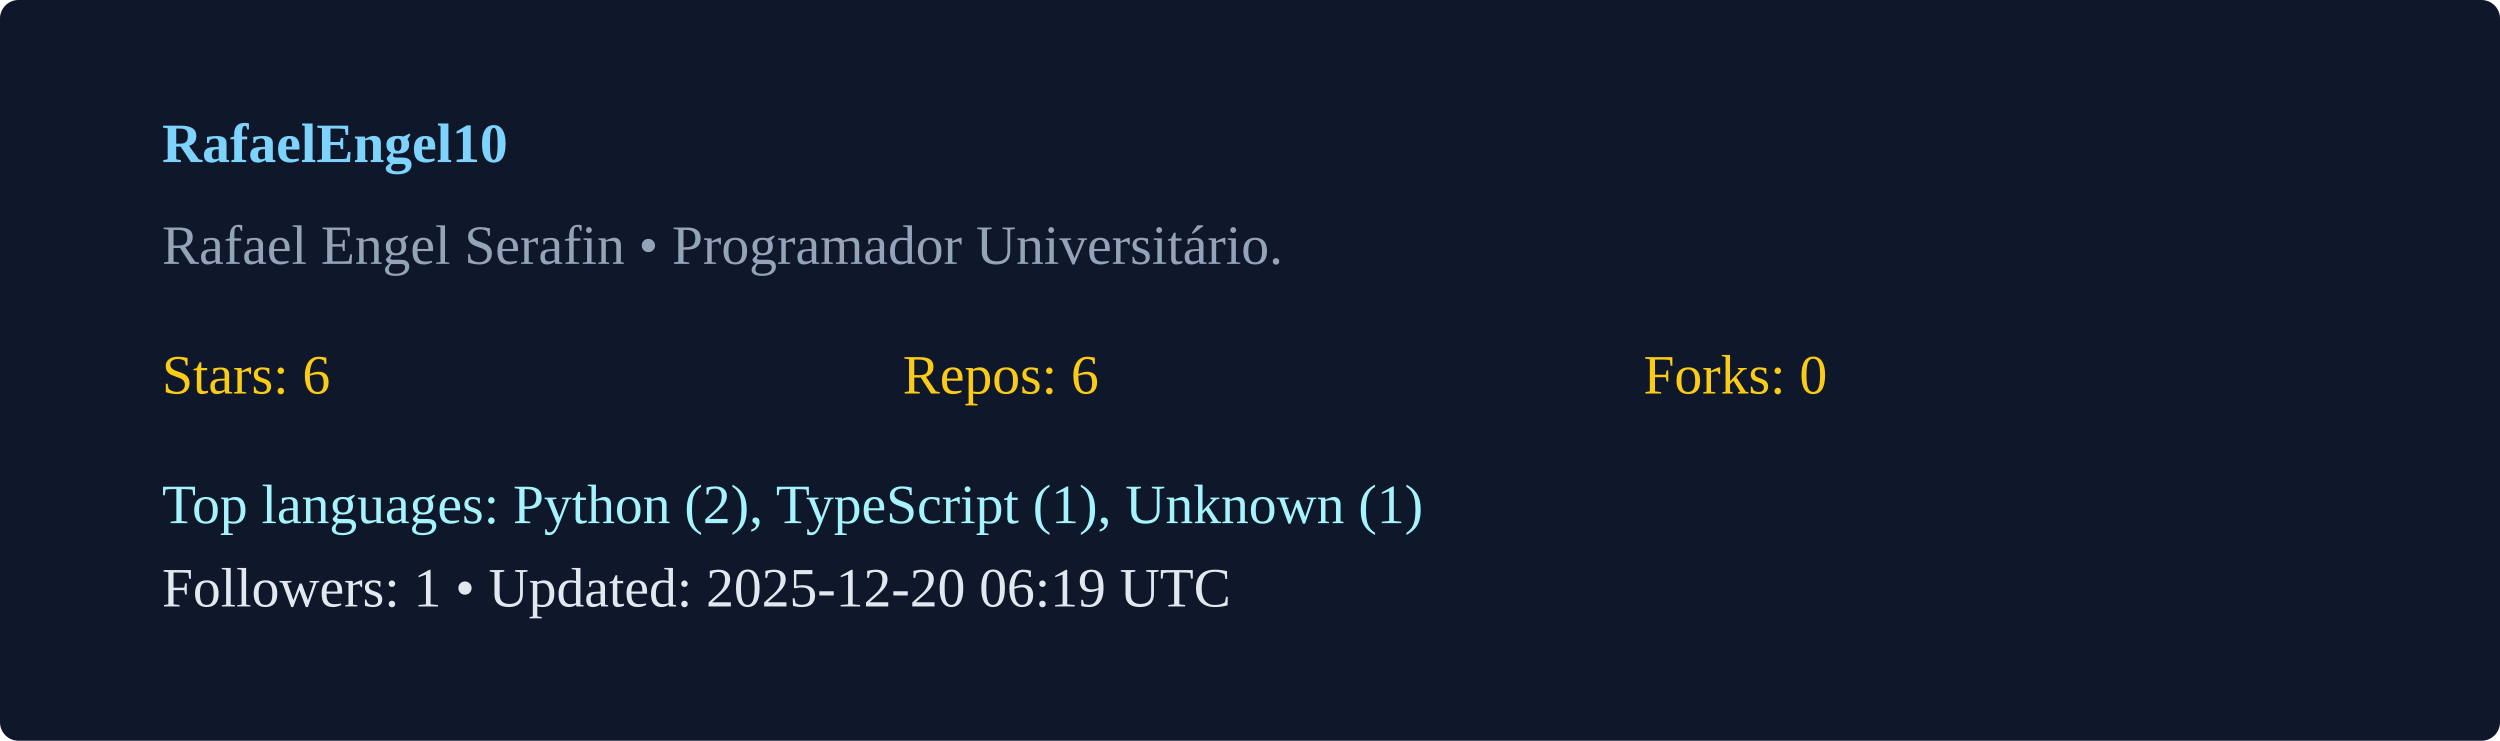
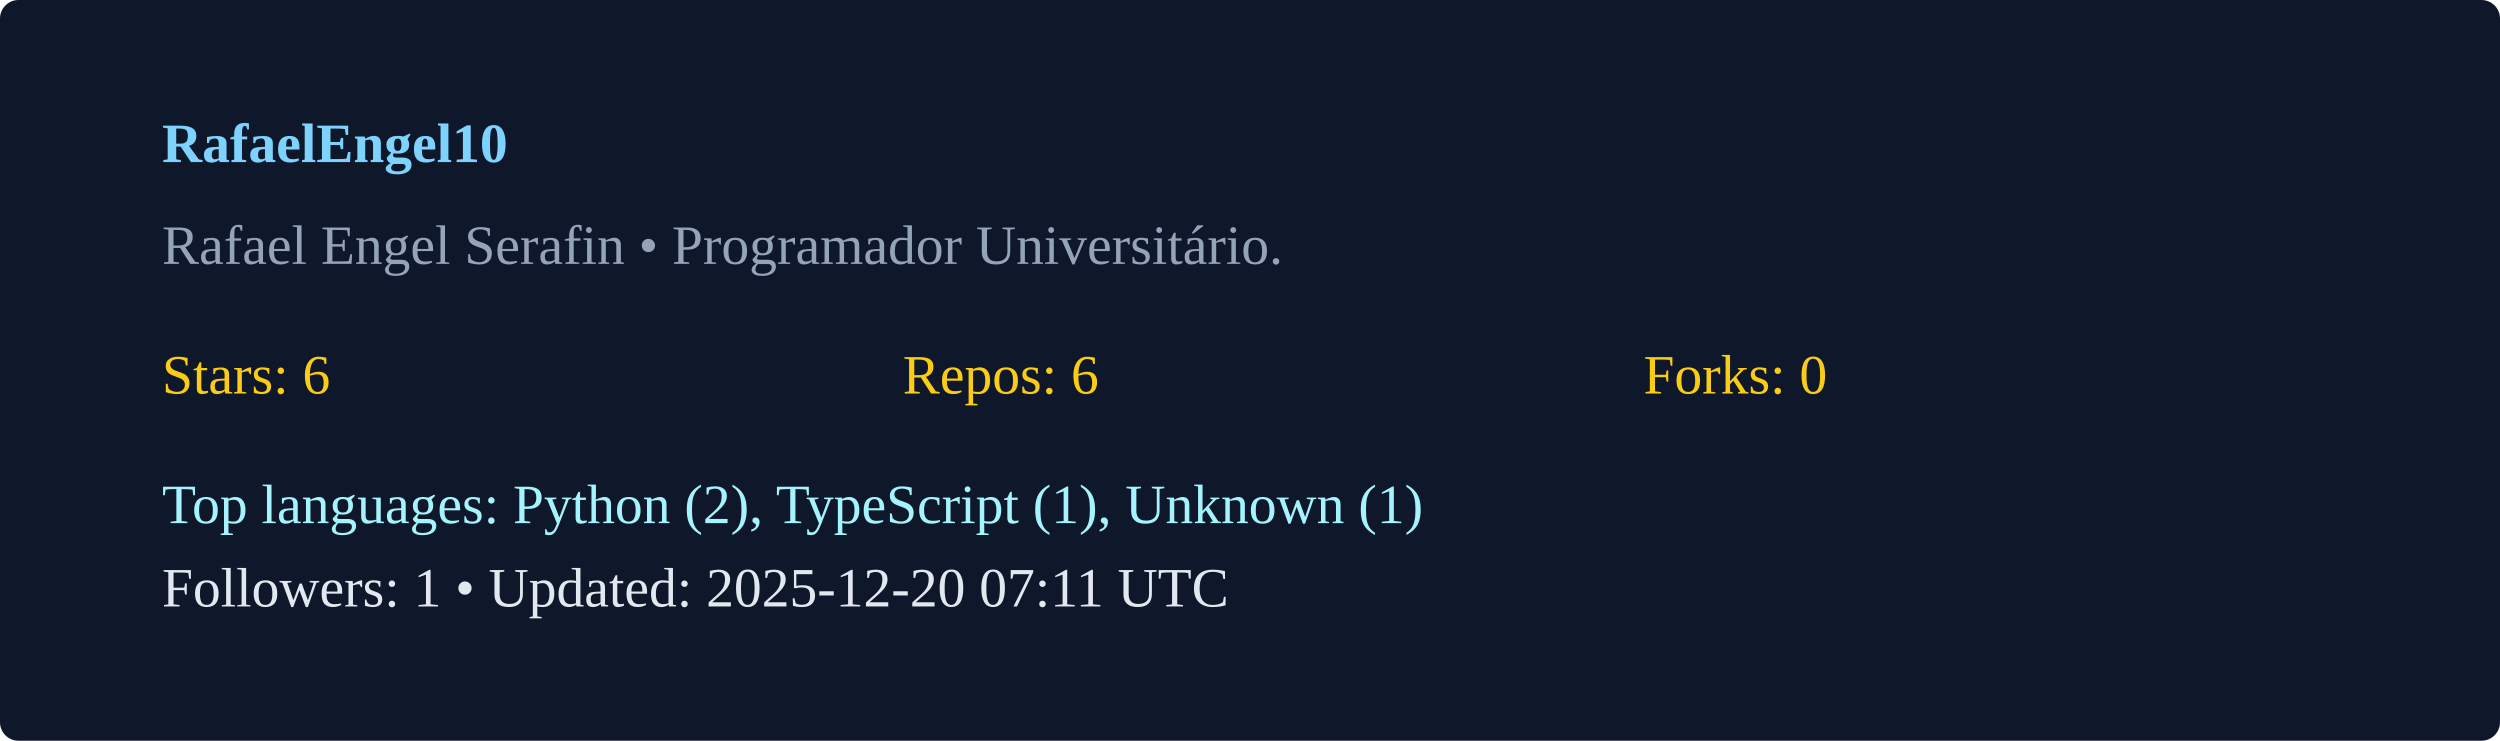
<svg xmlns="http://www.w3.org/2000/svg" width="540" height="160" viewBox="0 0 540 160">
  <rect width="100%" height="100%" rx="4" fill="#0f172a" />
  <g transform="translate(35,35)">
    <text x="0" y="0" fill="#7dd3fc" font-weight="600">RafaelEngel10</text>
    <text x="0" y="22" fill="#94a3b8">Rafael Engel Serafin  • Programador Universitário. </text>
    <g transform="translate(0,50)">
      <text x="0" y="0" fill="#facc15">Stars: 6</text>
      <text x="160" y="0" fill="#facc15">Repos: 6</text>
      <text x="320" y="0" fill="#facc15">Forks: 0</text>
      <text x="0" y="28" fill="#a5f3fc">Top languages: Python (2), TypeScript (1), Unknown (1)</text>
-       <text x="0" y="46" fill="#e2e8f0">Followers: 1 • Updated: 2025-12-20 06:19 UTC</text>
+       <text x="0" y="46" fill="#e2e8f0">Followers: 1 • Updated: 2025-12-20 07:11 UTC</text>
    </g>
  </g>
</svg>
